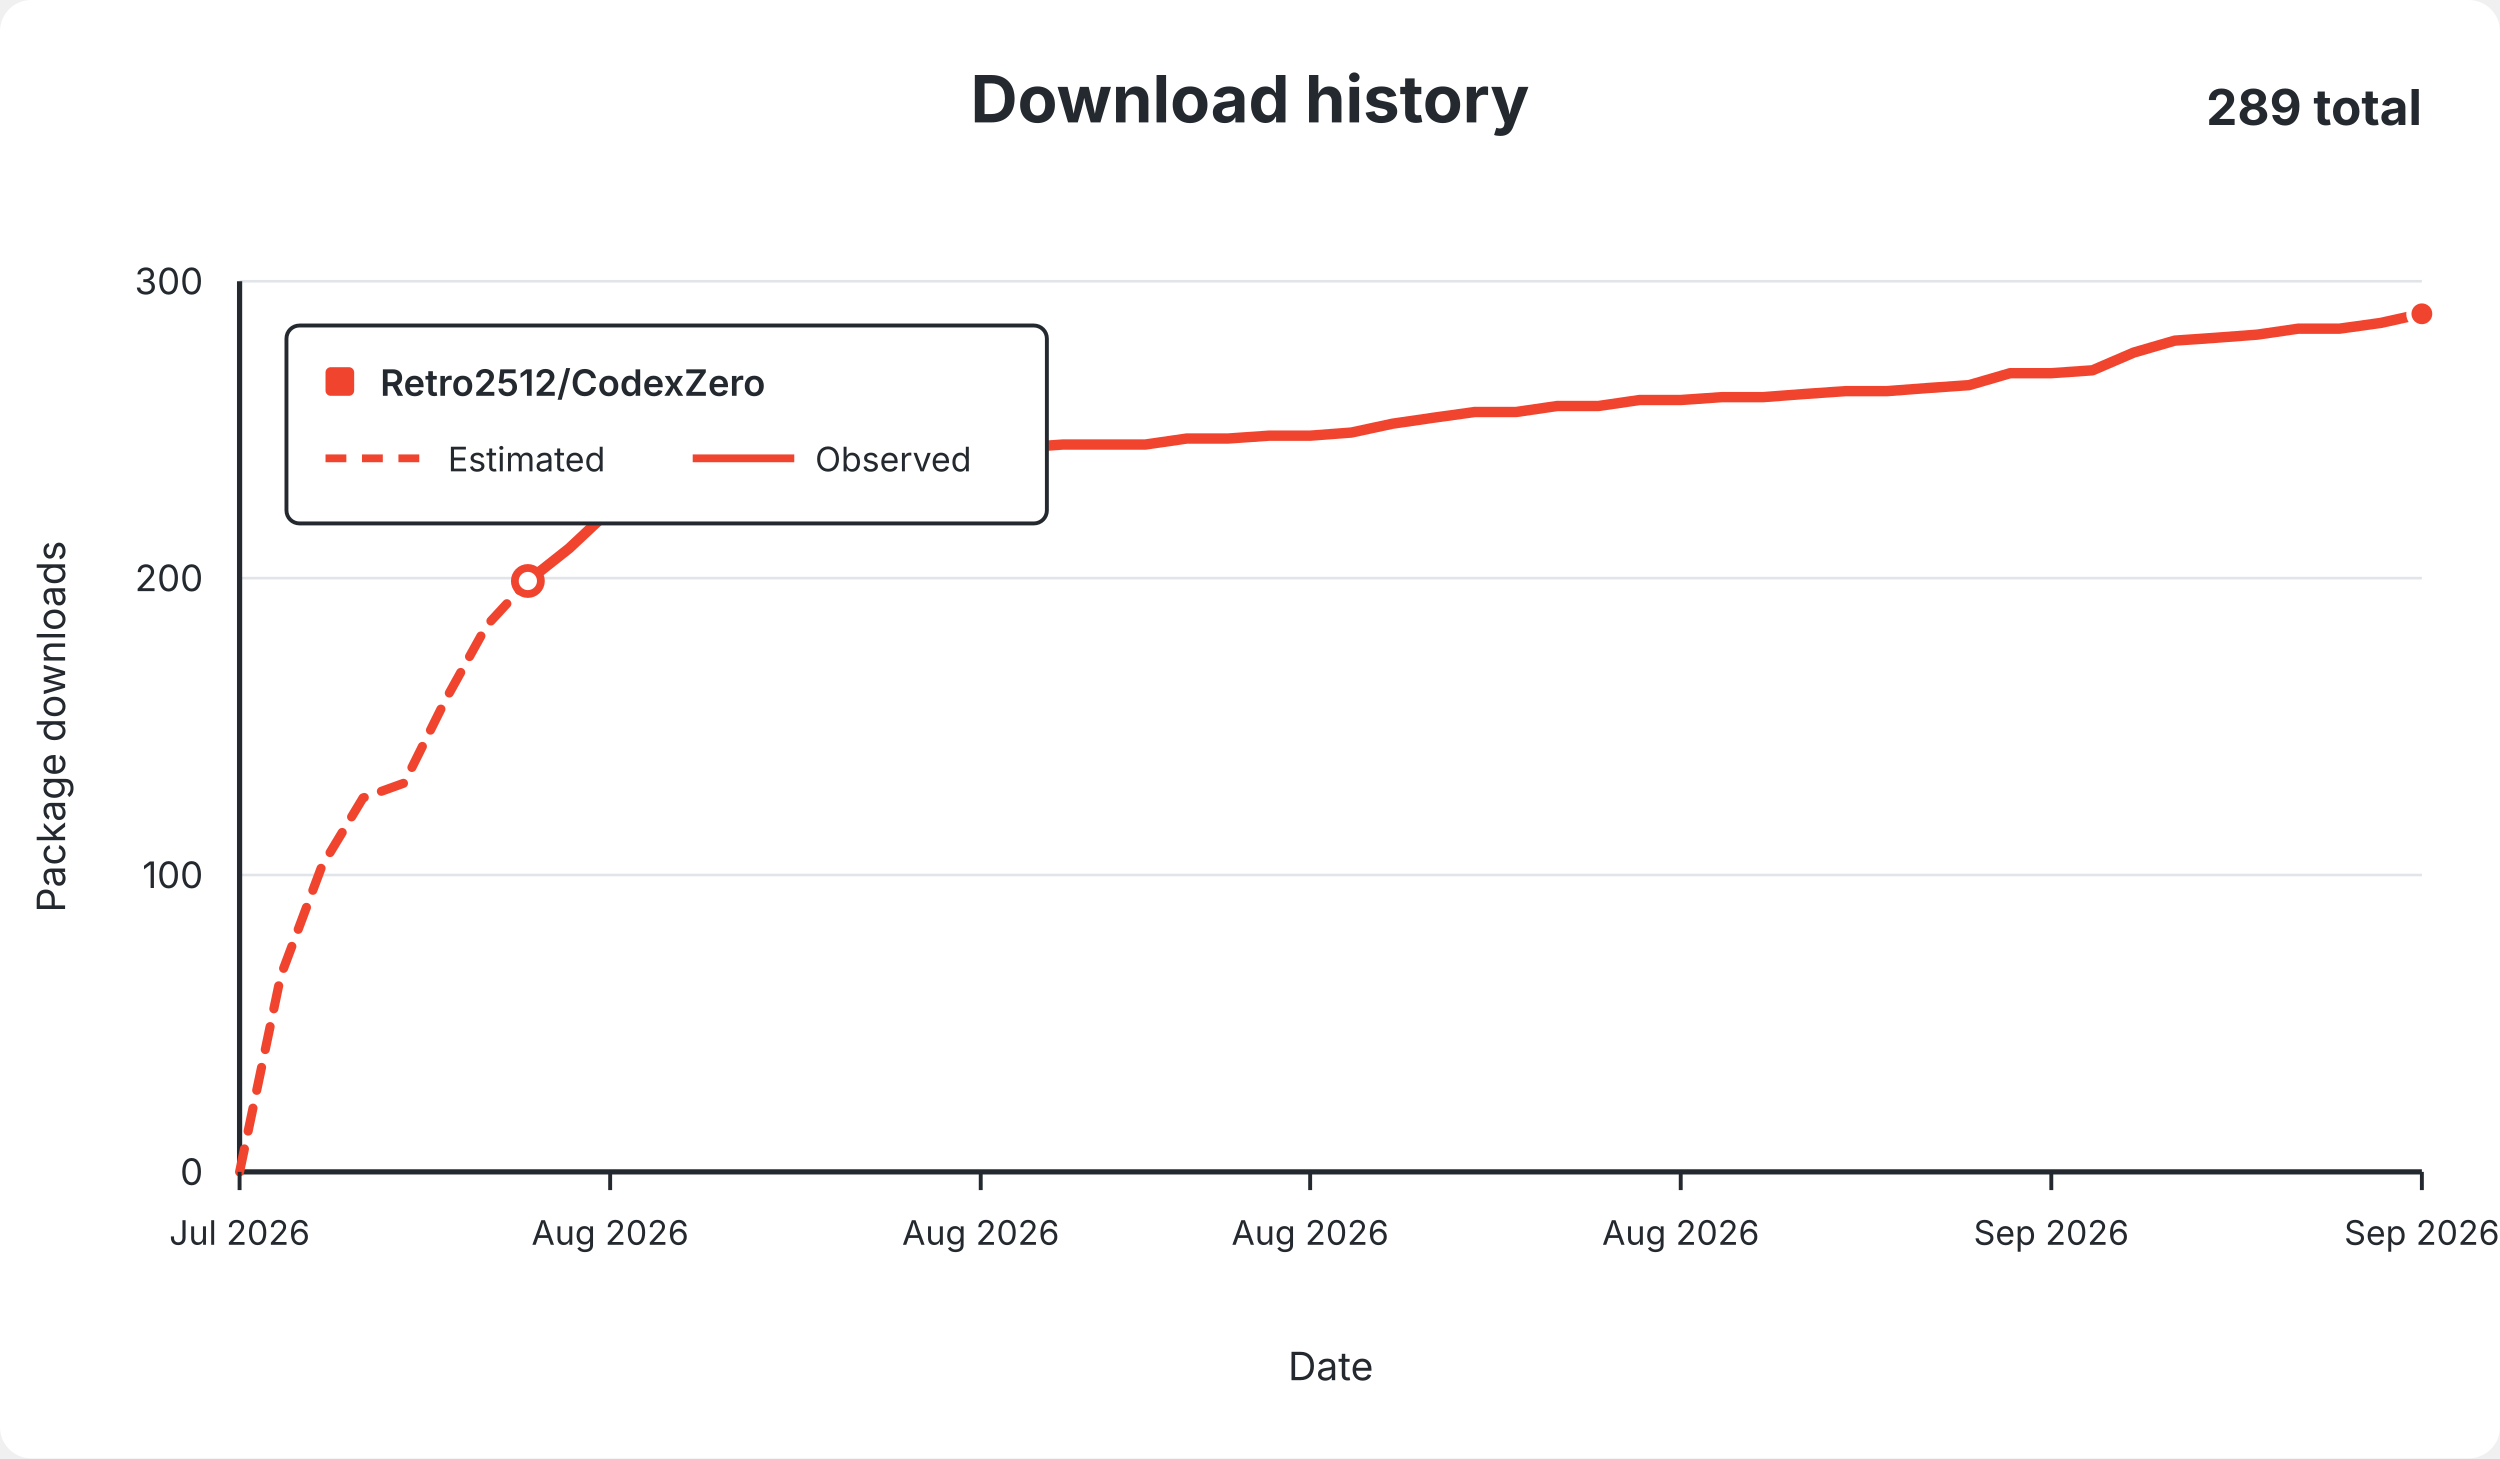
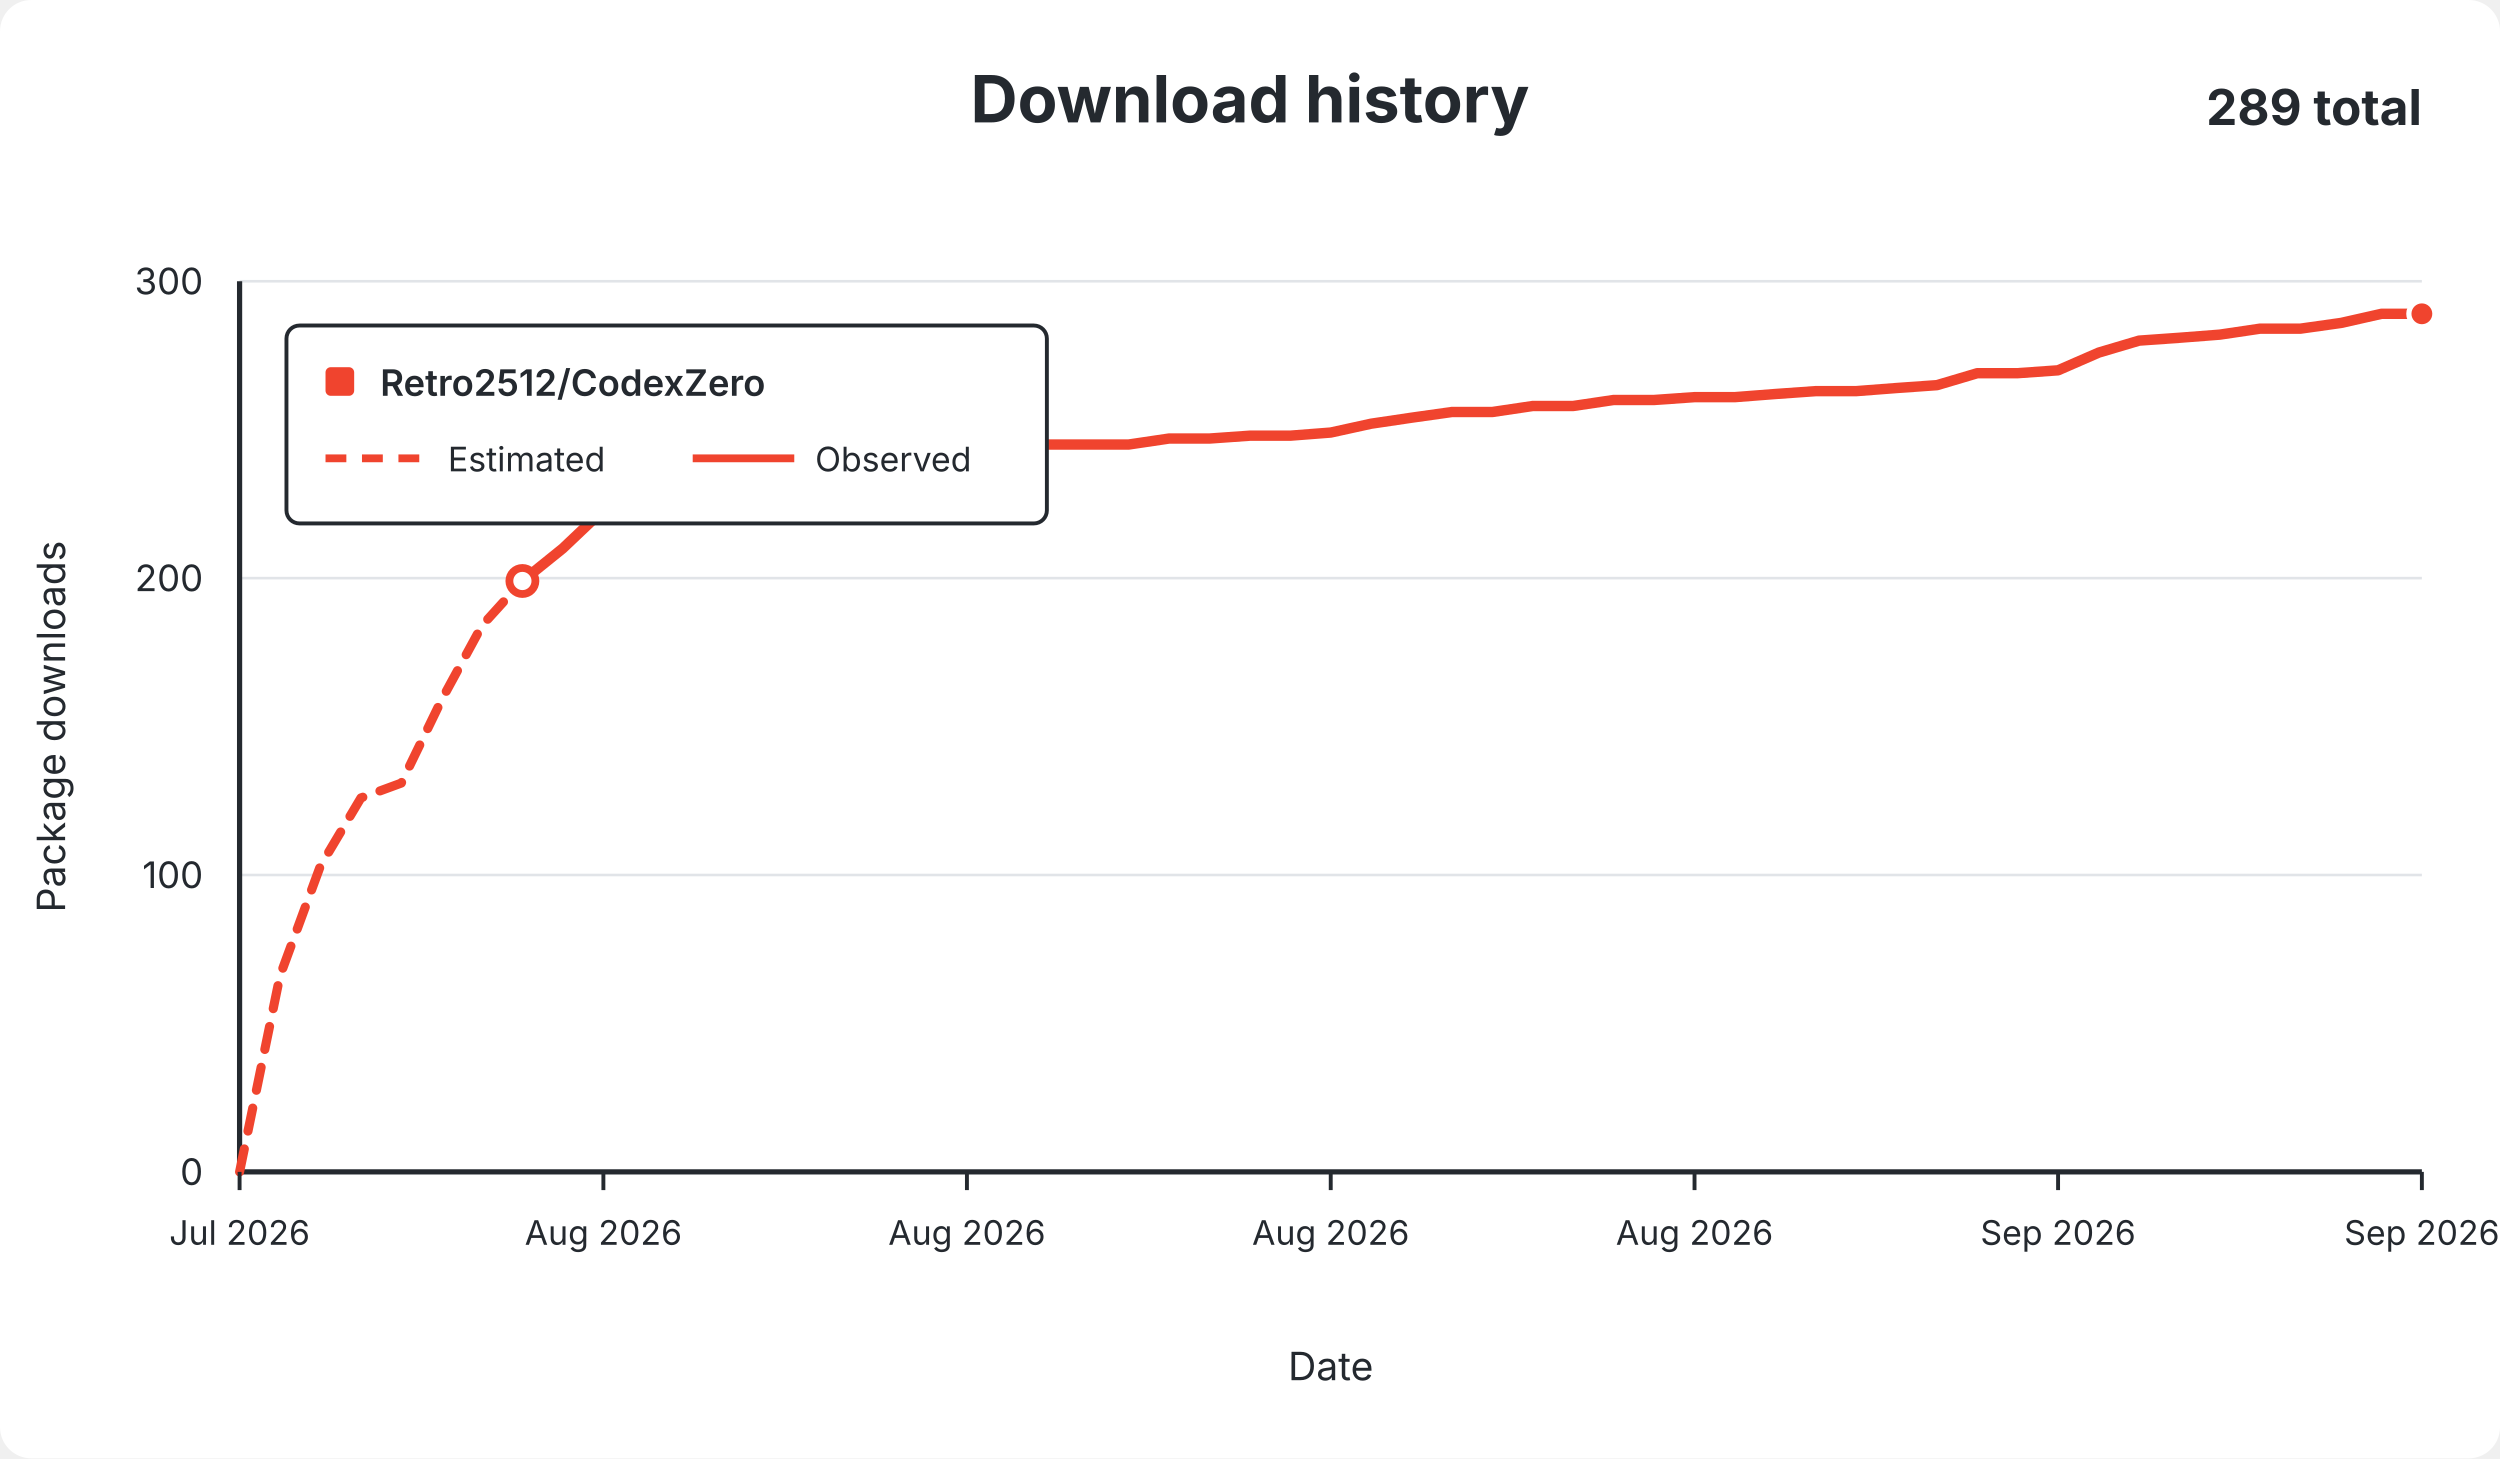
<svg xmlns="http://www.w3.org/2000/svg" width="960" height="560" viewBox="0 0 960 560" role="img">
  <rect width="960" height="560" rx="12" fill="#ffffff" />
  <g font-family="-apple-system,BlinkMacSystemFont,Segoe UI,sans-serif" fill="#24292f">
    <text x="480.0" y="47" text-anchor="middle" font-size="25" font-weight="650">Download history</text>
    <text x="930" y="48" text-anchor="end" font-size="19" font-weight="650">289 total</text>
    <line x1="92" y1="450.0" x2="930" y2="450.0" stroke="#e1e4e8" stroke-width="1" />
    <text x="78" y="455.0" text-anchor="end" fill="#24292f" font-size="14">0</text>
    <line x1="92" y1="336.0" x2="930" y2="336.0" stroke="#e1e4e8" stroke-width="1" />
    <text x="78" y="341.0" text-anchor="end" fill="#24292f" font-size="14">100</text>
    <line x1="92" y1="222.0" x2="930" y2="222.0" stroke="#e1e4e8" stroke-width="1" />
    <text x="78" y="227.0" text-anchor="end" fill="#24292f" font-size="14">200</text>
    <line x1="92" y1="108.0" x2="930" y2="108.0" stroke="#e1e4e8" stroke-width="1" />
    <text x="78" y="113.0" text-anchor="end" fill="#24292f" font-size="14">300</text>
    <line x1="92" y1="108" x2="92" y2="450" stroke="#24292f" stroke-width="2" />
    <line x1="92" y1="450" x2="930" y2="450" stroke="#24292f" stroke-width="2" />
-     <path d="M 92.0 450.0 L 107.8 374.8 L 123.6 332.6 L 139.4 306.4 L 155.2 300.7 L 171.1 268.7 L 186.9 240.2 L 202.7 223.1" fill="none" stroke="#f0442e" stroke-width="3.5" stroke-dasharray="9 7" stroke-linecap="round" stroke-linejoin="round" />
-     <path d="M 202.7 223.1 L 218.5 210.6 L 234.3 195.8 L 250.1 192.4 L 265.9 186.7 L 281.7 186.7 L 297.5 186.7 L 313.4 185.5 L 329.2 185.5 L 345.0 175.3 L 360.8 174.1 L 376.6 171.8 L 392.4 171.8 L 408.2 170.7 L 424.0 170.7 L 439.8 170.7 L 455.7 168.4 L 471.5 168.4 L 487.3 167.3 L 503.1 167.3 L 518.9 166.1 L 534.7 162.7 L 550.5 160.4 L 566.3 158.2 L 582.2 158.2 L 598.0 155.9 L 613.8 155.9 L 629.6 153.6 L 645.4 153.6 L 661.2 152.5 L 677.0 152.5 L 692.8 151.3 L 708.6 150.2 L 724.5 150.2 L 740.3 149.0 L 756.1 147.9 L 771.9 143.3 L 787.7 143.3 L 803.5 142.2 L 819.3 135.4 L 835.1 130.8 L 850.9 129.7 L 866.8 128.5 L 882.6 126.2 L 898.4 126.2 L 914.2 124.0 L 930.0 120.5" fill="none" stroke="#f0442e" stroke-width="4" stroke-linecap="round" stroke-linejoin="round" />
-     <circle cx="202.7" cy="223.1" r="5" fill="#ffffff" stroke="#f0442e" stroke-width="3" />
+     <path d="M 92.0 450.0 L 107.5 374.8 L 123.0 332.6 L 138.6 306.4 L 154.1 300.7 L 169.6 268.7 L 185.1 240.2 L 200.6 223.1" fill="none" stroke="#f0442e" stroke-width="3.5" stroke-dasharray="9 7" stroke-linecap="round" stroke-linejoin="round" />
+     <path d="M 200.6 223.1 L 216.1 210.6 L 231.7 195.8 L 247.2 192.4 L 262.7 186.7 L 278.2 186.7 L 293.7 186.7 L 309.3 185.5 L 324.8 185.5 L 340.3 175.3 L 355.8 174.1 L 371.3 171.8 L 386.9 171.8 L 402.4 170.7 L 417.9 170.7 L 433.4 170.7 L 448.9 168.4 L 464.4 168.4 L 480.0 167.3 L 495.5 167.3 L 511.0 166.1 L 526.5 162.7 L 542.0 160.4 L 557.6 158.2 L 573.1 158.2 L 588.6 155.9 L 604.1 155.9 L 619.6 153.6 L 635.1 153.6 L 650.7 152.5 L 666.2 152.5 L 681.7 151.3 L 697.2 150.2 L 712.7 150.2 L 728.3 149.0 L 743.8 147.9 L 759.3 143.3 L 774.8 143.3 L 790.3 142.2 L 805.9 135.4 L 821.4 130.8 L 836.9 129.7 L 852.4 128.5 L 867.9 126.2 L 883.4 126.2 L 899.0 124.0 L 914.5 120.5 L 930.0 120.5" fill="none" stroke="#f0442e" stroke-width="4" stroke-linecap="round" stroke-linejoin="round" />
+     <circle cx="200.6" cy="223.1" r="5" fill="#ffffff" stroke="#f0442e" stroke-width="3" />
    <circle cx="930.0" cy="120.5" r="5" fill="#f0442e" stroke="#ffffff" stroke-width="2" />
    <line x1="92.0" y1="450" x2="92.0" y2="457" stroke="#24292f" stroke-width="1.5" />
    <text x="92.0" y="478" text-anchor="middle" fill="#24292f" font-size="13">Jul 2026</text>
-     <line x1="234.3" y1="450" x2="234.3" y2="457" stroke="#24292f" stroke-width="1.5" />
-     <text x="234.3" y="478" text-anchor="middle" fill="#24292f" font-size="13">Aug 2026</text>
-     <line x1="376.6" y1="450" x2="376.6" y2="457" stroke="#24292f" stroke-width="1.5" />
-     <text x="376.6" y="478" text-anchor="middle" fill="#24292f" font-size="13">Aug 2026</text>
-     <line x1="503.1" y1="450" x2="503.1" y2="457" stroke="#24292f" stroke-width="1.5" />
-     <text x="503.1" y="478" text-anchor="middle" fill="#24292f" font-size="13">Aug 2026</text>
-     <line x1="645.4" y1="450" x2="645.4" y2="457" stroke="#24292f" stroke-width="1.5" />
-     <text x="645.4" y="478" text-anchor="middle" fill="#24292f" font-size="13">Aug 2026</text>
-     <line x1="787.7" y1="450" x2="787.7" y2="457" stroke="#24292f" stroke-width="1.5" />
-     <text x="787.7" y="478" text-anchor="middle" fill="#24292f" font-size="13">Sep 2026</text>
+     <line x1="231.7" y1="450" x2="231.7" y2="457" stroke="#24292f" stroke-width="1.5" />
+     <text x="231.7" y="478" text-anchor="middle" fill="#24292f" font-size="13">Aug 2026</text>
+     <line x1="371.3" y1="450" x2="371.3" y2="457" stroke="#24292f" stroke-width="1.5" />
+     <text x="371.3" y="478" text-anchor="middle" fill="#24292f" font-size="13">Aug 2026</text>
+     <line x1="511.0" y1="450" x2="511.0" y2="457" stroke="#24292f" stroke-width="1.5" />
+     <text x="511.0" y="478" text-anchor="middle" fill="#24292f" font-size="13">Aug 2026</text>
+     <line x1="650.7" y1="450" x2="650.7" y2="457" stroke="#24292f" stroke-width="1.5" />
+     <text x="650.7" y="478" text-anchor="middle" fill="#24292f" font-size="13">Aug 2026</text>
+     <line x1="790.3" y1="450" x2="790.3" y2="457" stroke="#24292f" stroke-width="1.5" />
+     <text x="790.3" y="478" text-anchor="middle" fill="#24292f" font-size="13">Sep 2026</text>
    <line x1="930.0" y1="450" x2="930.0" y2="457" stroke="#24292f" stroke-width="1.5" />
    <text x="930.0" y="478" text-anchor="middle" fill="#24292f" font-size="13">Sep 2026</text>
    <text x="511.0" y="530" text-anchor="middle" font-size="15">Date</text>
    <text x="25" y="279.0" text-anchor="middle" font-size="15" transform="rotate(-90 25 279.0)">Package downloads</text>
    <g>
      <rect x="110" y="125" width="292" height="76" rx="5" fill="#ffffff" stroke="#24292f" stroke-width="1.5" />
      <rect x="125" y="141" width="11" height="11" rx="2" fill="#f0442e" />
      <text x="146" y="152" font-size="14" font-weight="600">Retro2512/CodexZero</text>
      <line x1="125" y1="176" x2="164" y2="176" stroke="#f0442e" stroke-width="3" stroke-dasharray="8 6" />
      <text x="172" y="181" font-size="13">Estimated</text>
      <line x1="266" y1="176" x2="305" y2="176" stroke="#f0442e" stroke-width="3" />
      <text x="313" y="181" font-size="13">Observed</text>
    </g>
  </g>
</svg>
